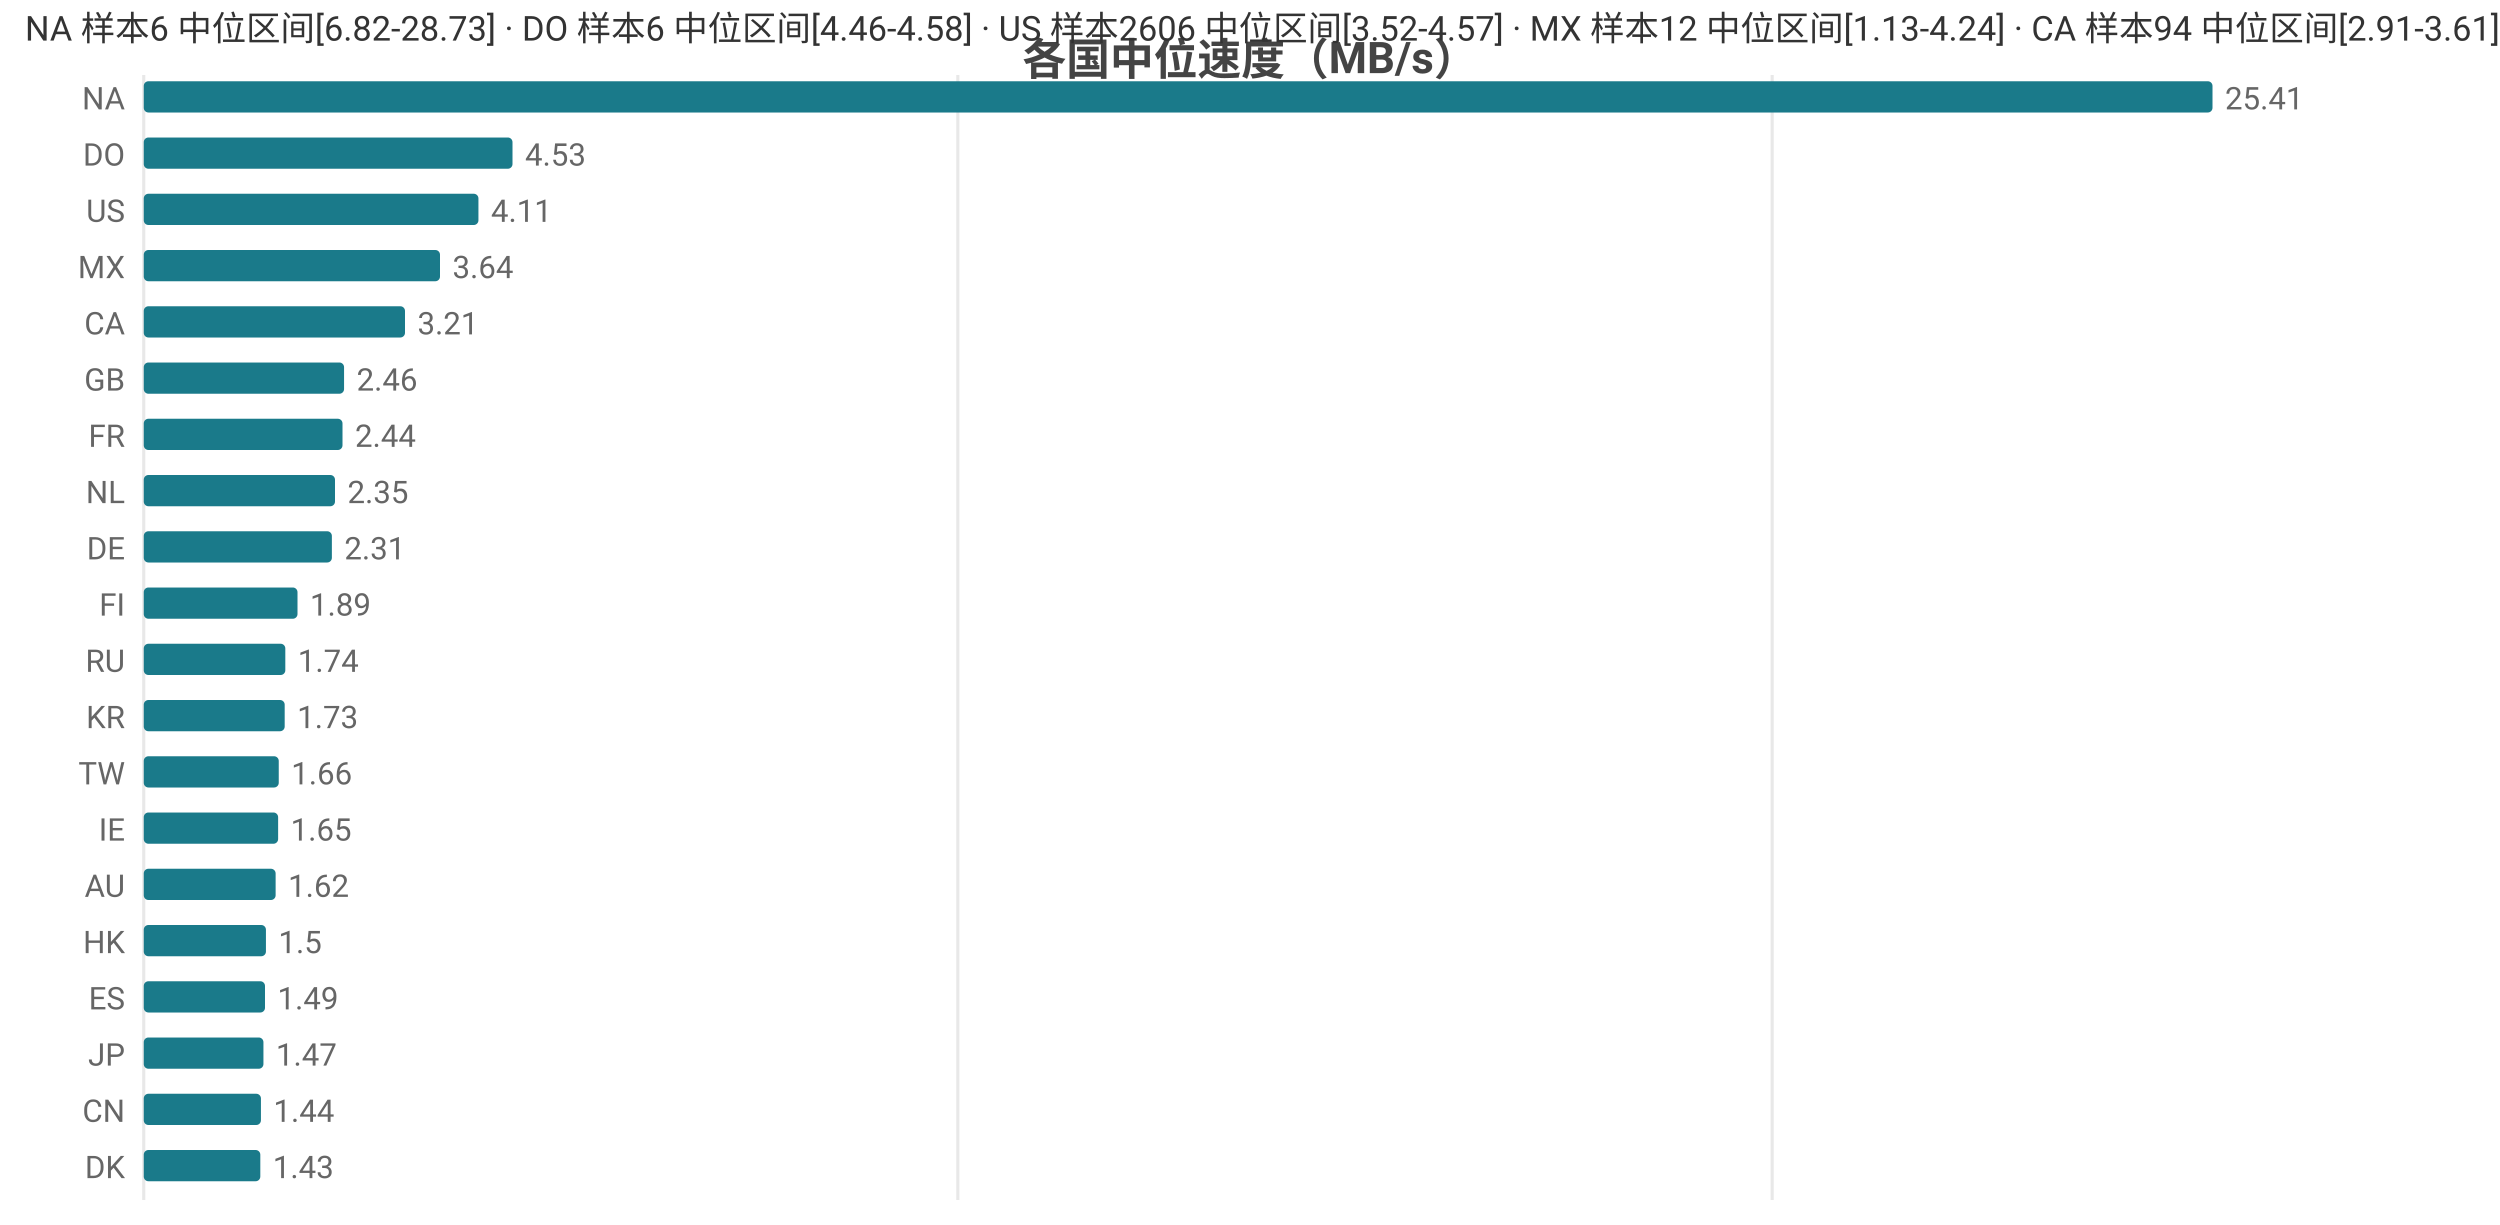
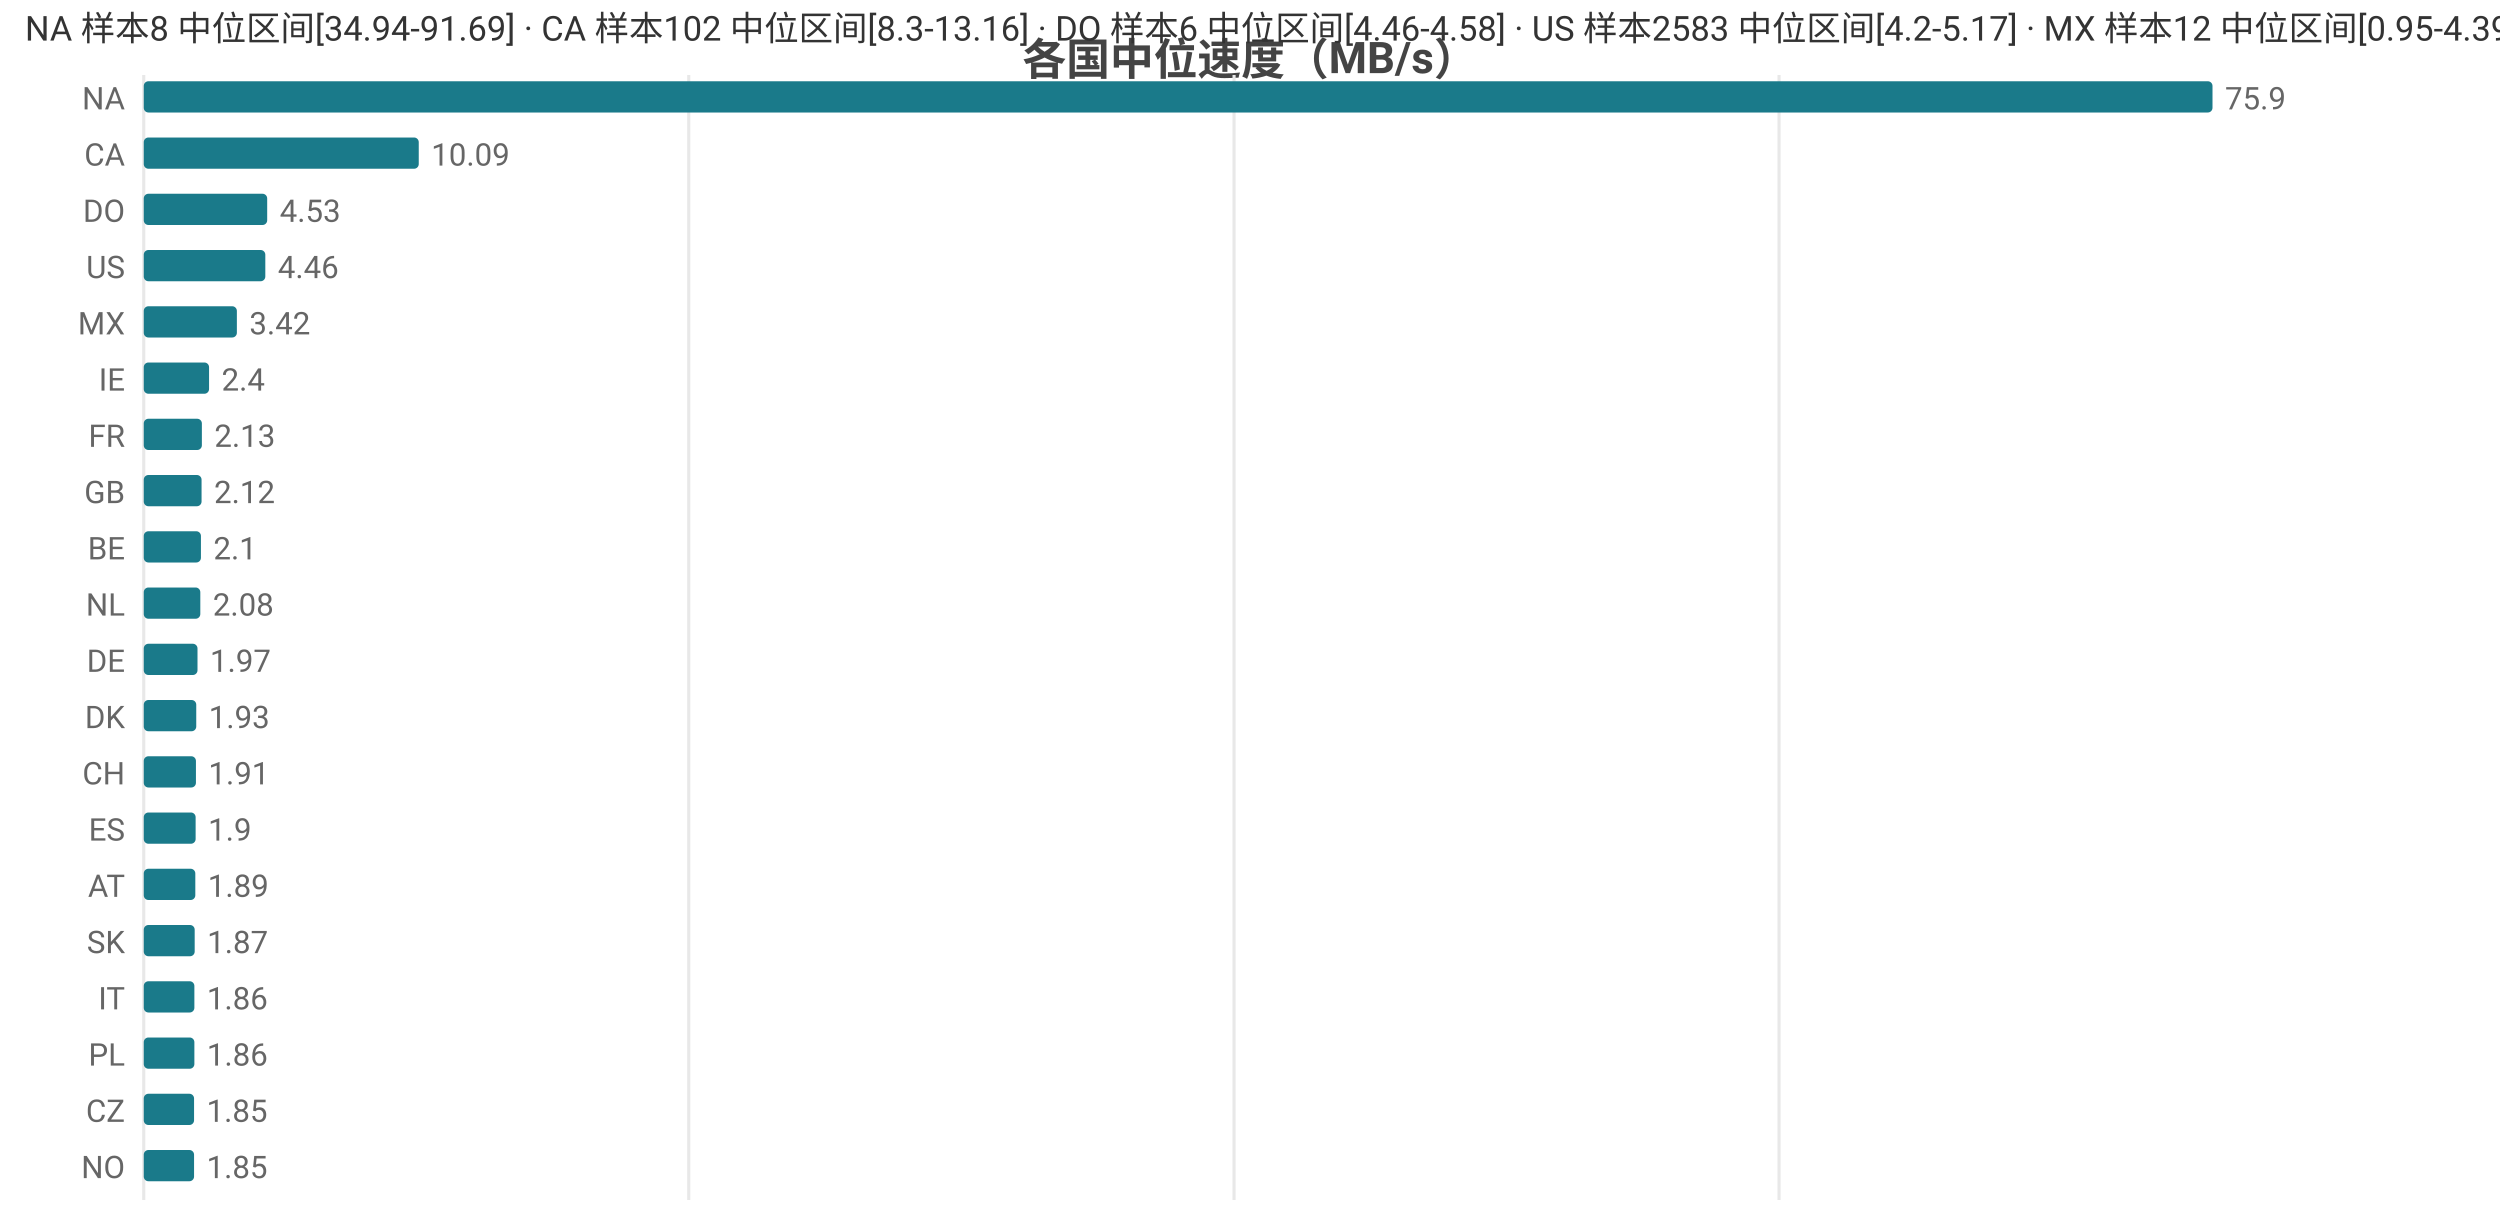
<svg xmlns="http://www.w3.org/2000/svg" width="800" height="392" viewBox="0 0 800 392">
  <rect width="800" height="392" fill="#ffffff" />
  <style>text{font-family:system-ui,-apple-system,'Segoe UI',Roboto,'PingFang SC','Microsoft YaHei','Noto Sans CJK SC',sans-serif}.g{stroke:#e8e8e8;stroke-width:1}.a{stroke:#999;stroke-width:1}.t{font-size:10px;fill:#666}.m{font-size:10px;text-anchor:middle;fill:#666}.e{font-size:10px;text-anchor:end;fill:#666}.l{font-size:11px;fill:#333}.tt{font-size:14px;font-weight:600;text-anchor:middle;fill:#444}.em{font-size:13px;text-anchor:middle;fill:#999}</style>
  <text class="tt" x="400.0" y="24">各国中位速度（MB/s）</text>
  <line class="g" x1="46" y1="24" x2="46" y2="384" />
-   <line class="g" x1="306.5" y1="24" x2="306.5" y2="384" />
-   <line class="g" x1="567.1" y1="24" x2="567.1" y2="384" />
+   <line class="g" x1="220.4" y1="24" x2="220.4" y2="384" />
+   <line class="g" x1="394.9" y1="24" x2="394.9" y2="384" />
+   <line class="g" x1="569.3" y1="24" x2="569.3" y2="384" />
  <text class="e" x="40" y="35">NA</text>
  <rect x="46" y="26" width="662" height="10" fill="#1a7a8a" rx="1.5" />
-   <text class="t" x="712" y="35">25.41</text>
-   <text class="e" x="40" y="53">DO</text>
-   <rect x="46" y="44" width="118.0" height="10" fill="#1a7a8a" rx="1.5" />
-   <text class="t" x="168.0" y="53">4.53</text>
-   <text class="e" x="40" y="71">US</text>
-   <rect x="46" y="62" width="107.1" height="10" fill="#1a7a8a" rx="1.5" />
-   <text class="t" x="157.1" y="71">4.11</text>
-   <text class="e" x="40" y="89">MX</text>
-   <rect x="46" y="80" width="94.8" height="10" fill="#1a7a8a" rx="1.5" />
-   <text class="t" x="144.8" y="89">3.64</text>
-   <text class="e" x="40" y="107">CA</text>
-   <rect x="46" y="98" width="83.6" height="10" fill="#1a7a8a" rx="1.5" />
-   <text class="t" x="133.6" y="107">3.21</text>
-   <text class="e" x="40" y="125">GB</text>
-   <rect x="46" y="116" width="64.1" height="10" fill="#1a7a8a" rx="1.5" />
-   <text class="t" x="114.1" y="125">2.46</text>
+   <text class="t" x="712" y="35">75.9</text>
+   <text class="e" x="40" y="53">CA</text>
+   <rect x="46" y="44" width="88.0" height="10" fill="#1a7a8a" rx="1.5" />
+   <text class="t" x="138.0" y="53">10.09</text>
+   <text class="e" x="40" y="71">DO</text>
+   <rect x="46" y="62" width="39.5" height="10" fill="#1a7a8a" rx="1.5" />
+   <text class="t" x="89.5" y="71">4.53</text>
+   <text class="e" x="40" y="89">US</text>
+   <rect x="46" y="80" width="38.9" height="10" fill="#1a7a8a" rx="1.5" />
+   <text class="t" x="88.9" y="89">4.46</text>
+   <text class="e" x="40" y="107">MX</text>
+   <rect x="46" y="98" width="29.8" height="10" fill="#1a7a8a" rx="1.5" />
+   <text class="t" x="79.8" y="107">3.42</text>
+   <text class="e" x="40" y="125">IE</text>
+   <rect x="46" y="116" width="20.9" height="10" fill="#1a7a8a" rx="1.5" />
+   <text class="t" x="70.9" y="125">2.4</text>
  <text class="e" x="40" y="143">FR</text>
-   <rect x="46" y="134" width="63.6" height="10" fill="#1a7a8a" rx="1.5" />
-   <text class="t" x="113.6" y="143">2.44</text>
-   <text class="e" x="40" y="161">NL</text>
-   <rect x="46" y="152" width="61.2" height="10" fill="#1a7a8a" rx="1.5" />
-   <text class="t" x="111.2" y="161">2.35</text>
-   <text class="e" x="40" y="179">DE</text>
-   <rect x="46" y="170" width="60.2" height="10" fill="#1a7a8a" rx="1.5" />
-   <text class="t" x="110.2" y="179">2.31</text>
-   <text class="e" x="40" y="197">FI</text>
-   <rect x="46" y="188" width="49.2" height="10" fill="#1a7a8a" rx="1.5" />
-   <text class="t" x="99.2" y="197">1.89</text>
-   <text class="e" x="40" y="215">RU</text>
-   <rect x="46" y="206" width="45.3" height="10" fill="#1a7a8a" rx="1.5" />
-   <text class="t" x="95.3" y="215">1.74</text>
-   <text class="e" x="40" y="233">KR</text>
-   <rect x="46" y="224" width="45.1" height="10" fill="#1a7a8a" rx="1.5" />
-   <text class="t" x="95.1" y="233">1.73</text>
-   <text class="e" x="40" y="251">TW</text>
-   <rect x="46" y="242" width="43.2" height="10" fill="#1a7a8a" rx="1.5" />
-   <text class="t" x="93.2" y="251">1.66</text>
-   <text class="e" x="40" y="269">IE</text>
-   <rect x="46" y="260" width="43.0" height="10" fill="#1a7a8a" rx="1.5" />
-   <text class="t" x="93.0" y="269">1.65</text>
-   <text class="e" x="40" y="287">AU</text>
-   <rect x="46" y="278" width="42.2" height="10" fill="#1a7a8a" rx="1.5" />
-   <text class="t" x="92.2" y="287">1.62</text>
-   <text class="e" x="40" y="305">HK</text>
-   <rect x="46" y="296" width="39.1" height="10" fill="#1a7a8a" rx="1.5" />
-   <text class="t" x="89.1" y="305">1.5</text>
-   <text class="e" x="40" y="323">ES</text>
-   <rect x="46" y="314" width="38.8" height="10" fill="#1a7a8a" rx="1.5" />
-   <text class="t" x="88.8" y="323">1.49</text>
-   <text class="e" x="40" y="341">JP</text>
-   <rect x="46" y="332" width="38.3" height="10" fill="#1a7a8a" rx="1.5" />
-   <text class="t" x="88.3" y="341">1.47</text>
-   <text class="e" x="40" y="359">CN</text>
-   <rect x="46" y="350" width="37.5" height="10" fill="#1a7a8a" rx="1.5" />
-   <text class="t" x="87.5" y="359">1.44</text>
-   <text class="e" x="40" y="377">DK</text>
-   <rect x="46" y="368" width="37.3" height="10" fill="#1a7a8a" rx="1.5" />
-   <text class="t" x="87.3" y="377">1.43</text>
-   <text class="l" x="8" y="13">NA 样本6 中位区间[6.82-28.73] · DO 样本6 中位区间[4.46-4.58] · US 样本2606 中位区间[3.52-4.57] · MX 样本12 中位区间[1.13-4.24] · CA 样本94 中位区间[2.91-3.61]</text>
+   <rect x="46" y="134" width="18.6" height="10" fill="#1a7a8a" rx="1.5" />
+   <text class="t" x="68.6" y="143">2.13</text>
+   <text class="e" x="40" y="161">GB</text>
+   <rect x="46" y="152" width="18.5" height="10" fill="#1a7a8a" rx="1.5" />
+   <text class="t" x="68.5" y="161">2.12</text>
+   <text class="e" x="40" y="179">BE</text>
+   <rect x="46" y="170" width="18.3" height="10" fill="#1a7a8a" rx="1.5" />
+   <text class="t" x="68.3" y="179">2.1</text>
+   <text class="e" x="40" y="197">NL</text>
+   <rect x="46" y="188" width="18.1" height="10" fill="#1a7a8a" rx="1.5" />
+   <text class="t" x="68.1" y="197">2.08</text>
+   <text class="e" x="40" y="215">DE</text>
+   <rect x="46" y="206" width="17.2" height="10" fill="#1a7a8a" rx="1.5" />
+   <text class="t" x="67.2" y="215">1.97</text>
+   <text class="e" x="40" y="233">DK</text>
+   <rect x="46" y="224" width="16.8" height="10" fill="#1a7a8a" rx="1.5" />
+   <text class="t" x="66.8" y="233">1.93</text>
+   <text class="e" x="40" y="251">CH</text>
+   <rect x="46" y="242" width="16.7" height="10" fill="#1a7a8a" rx="1.5" />
+   <text class="t" x="66.7" y="251">1.91</text>
+   <text class="e" x="40" y="269">ES</text>
+   <rect x="46" y="260" width="16.6" height="10" fill="#1a7a8a" rx="1.5" />
+   <text class="t" x="66.6" y="269">1.9</text>
+   <text class="e" x="40" y="287">AT</text>
+   <rect x="46" y="278" width="16.5" height="10" fill="#1a7a8a" rx="1.5" />
+   <text class="t" x="66.5" y="287">1.89</text>
+   <text class="e" x="40" y="305">SK</text>
+   <rect x="46" y="296" width="16.3" height="10" fill="#1a7a8a" rx="1.5" />
+   <text class="t" x="66.3" y="305">1.87</text>
+   <text class="e" x="40" y="323">IT</text>
+   <rect x="46" y="314" width="16.2" height="10" fill="#1a7a8a" rx="1.5" />
+   <text class="t" x="66.2" y="323">1.86</text>
+   <text class="e" x="40" y="341">PL</text>
+   <rect x="46" y="332" width="16.2" height="10" fill="#1a7a8a" rx="1.5" />
+   <text class="t" x="66.2" y="341">1.86</text>
+   <text class="e" x="40" y="359">CZ</text>
+   <rect x="46" y="350" width="16.1" height="10" fill="#1a7a8a" rx="1.5" />
+   <text class="t" x="66.1" y="359">1.85</text>
+   <text class="e" x="40" y="377">NO</text>
+   <rect x="46" y="368" width="16.1" height="10" fill="#1a7a8a" rx="1.5" />
+   <text class="t" x="66.1" y="377">1.85</text>
+   <text class="l" x="8" y="13">NA 样本8 中位区间[34.94-91.69] · CA 样本102 中位区间[8.3-13.16] · DO 样本6 中位区间[4.46-4.58] · US 样本2583 中位区间[4.2-5.17] · MX 样本12 中位区间[0.95-4.39]</text>
</svg>
